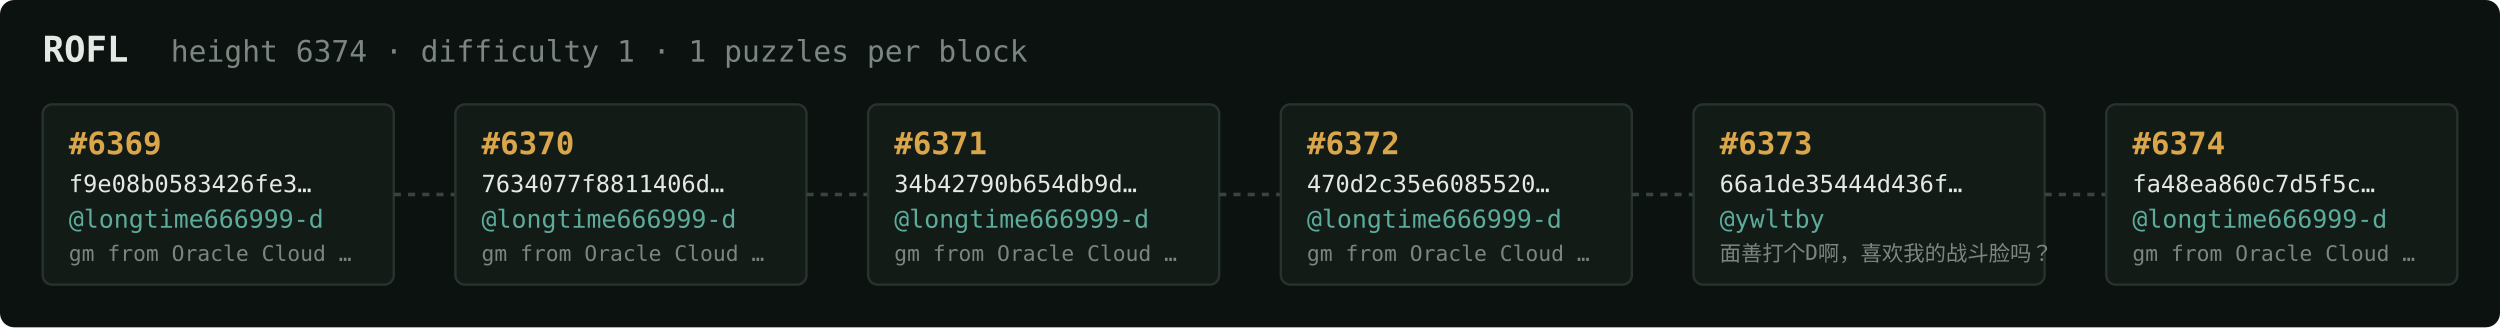
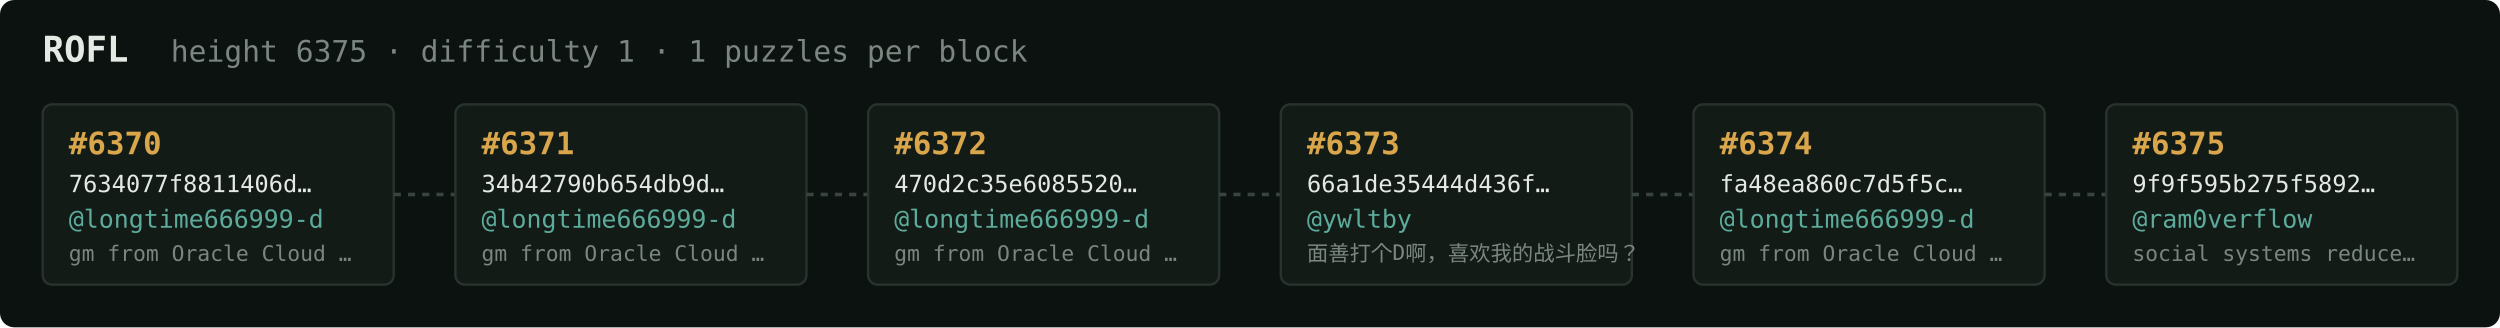
<svg xmlns="http://www.w3.org/2000/svg" width="1054" height="138" viewBox="0 0 1054 138" font-family="ui-monospace,SFMono-Regular,Menlo,monospace">
  <rect fill="#0c1210" width="1054" height="138" rx="6" />
  <text x="18" y="26" fill="#e5e9e3" font-size="15" font-weight="700">ROFL</text>
-   <text x="72" y="26" fill="#7a867f" font-size="12.5">height 6374 · difficulty 1 · 1 puzzles per block</text>
+   <text x="72" y="26" fill="#7a867f" font-size="12.5">height 6375 · difficulty 1 · 1 puzzles per block</text>
  <rect x="18" y="44" width="148" height="76" rx="4" fill="#131b17" stroke="#28332e" stroke-width="1" />
-   <text x="29" y="65" fill="#d9a64c" font-size="13" font-weight="700">#6369</text>
-   <text x="29" y="81" fill="#e5e9e3" font-size="10">f9e08b0583426fe3…</text>
+   <text x="29" y="65" fill="#d9a64c" font-size="13" font-weight="700">#6370</text>
+   <text x="29" y="81" fill="#e5e9e3" font-size="10">7634077f8811406d…</text>
  <text x="29" y="96" fill="#5cab9b" font-size="10.5">@longtime666999-d</text>
  <text x="29" y="110" fill="#7a867f" font-size="9">gm from Oracle Cloud …</text>
  <line x1="166" y1="82.0" x2="192" y2="82.0" stroke="#38443e" stroke-width="1.5" stroke-dasharray="3 3" />
  <rect x="192" y="44" width="148" height="76" rx="4" fill="#131b17" stroke="#28332e" stroke-width="1" />
-   <text x="203" y="65" fill="#d9a64c" font-size="13" font-weight="700">#6370</text>
-   <text x="203" y="81" fill="#e5e9e3" font-size="10">7634077f8811406d…</text>
+   <text x="203" y="65" fill="#d9a64c" font-size="13" font-weight="700">#6371</text>
+   <text x="203" y="81" fill="#e5e9e3" font-size="10">34b42790b654db9d…</text>
  <text x="203" y="96" fill="#5cab9b" font-size="10.5">@longtime666999-d</text>
  <text x="203" y="110" fill="#7a867f" font-size="9">gm from Oracle Cloud …</text>
  <line x1="340" y1="82.0" x2="366" y2="82.0" stroke="#38443e" stroke-width="1.5" stroke-dasharray="3 3" />
  <rect x="366" y="44" width="148" height="76" rx="4" fill="#131b17" stroke="#28332e" stroke-width="1" />
-   <text x="377" y="65" fill="#d9a64c" font-size="13" font-weight="700">#6371</text>
-   <text x="377" y="81" fill="#e5e9e3" font-size="10">34b42790b654db9d…</text>
+   <text x="377" y="65" fill="#d9a64c" font-size="13" font-weight="700">#6372</text>
+   <text x="377" y="81" fill="#e5e9e3" font-size="10">470d2c35e6085520…</text>
  <text x="377" y="96" fill="#5cab9b" font-size="10.5">@longtime666999-d</text>
  <text x="377" y="110" fill="#7a867f" font-size="9">gm from Oracle Cloud …</text>
  <line x1="514" y1="82.0" x2="540" y2="82.0" stroke="#38443e" stroke-width="1.5" stroke-dasharray="3 3" />
  <rect x="540" y="44" width="148" height="76" rx="4" fill="#131b17" stroke="#28332e" stroke-width="1" />
-   <text x="551" y="65" fill="#d9a64c" font-size="13" font-weight="700">#6372</text>
-   <text x="551" y="81" fill="#e5e9e3" font-size="10">470d2c35e6085520…</text>
-   <text x="551" y="96" fill="#5cab9b" font-size="10.5">@longtime666999-d</text>
-   <text x="551" y="110" fill="#7a867f" font-size="9">gm from Oracle Cloud …</text>
+   <text x="551" y="65" fill="#d9a64c" font-size="13" font-weight="700">#6373</text>
+   <text x="551" y="81" fill="#e5e9e3" font-size="10">66a1de35444d436f…</text>
+   <text x="551" y="96" fill="#5cab9b" font-size="10.5">@ywltby</text>
+   <text x="551" y="110" fill="#7a867f" font-size="9">面善打个D啊，喜欢我的战斗脸吗？</text>
  <line x1="688" y1="82.0" x2="714" y2="82.0" stroke="#38443e" stroke-width="1.5" stroke-dasharray="3 3" />
  <rect x="714" y="44" width="148" height="76" rx="4" fill="#131b17" stroke="#28332e" stroke-width="1" />
-   <text x="725" y="65" fill="#d9a64c" font-size="13" font-weight="700">#6373</text>
-   <text x="725" y="81" fill="#e5e9e3" font-size="10">66a1de35444d436f…</text>
-   <text x="725" y="96" fill="#5cab9b" font-size="10.5">@ywltby</text>
-   <text x="725" y="110" fill="#7a867f" font-size="9">面善打个D啊，喜欢我的战斗脸吗？</text>
+   <text x="725" y="65" fill="#d9a64c" font-size="13" font-weight="700">#6374</text>
+   <text x="725" y="81" fill="#e5e9e3" font-size="10">fa48ea860c7d5f5c…</text>
+   <text x="725" y="96" fill="#5cab9b" font-size="10.5">@longtime666999-d</text>
+   <text x="725" y="110" fill="#7a867f" font-size="9">gm from Oracle Cloud …</text>
  <line x1="862" y1="82.0" x2="888" y2="82.0" stroke="#38443e" stroke-width="1.5" stroke-dasharray="3 3" />
  <rect x="888" y="44" width="148" height="76" rx="4" fill="#131b17" stroke="#28332e" stroke-width="1" />
-   <text x="899" y="65" fill="#d9a64c" font-size="13" font-weight="700">#6374</text>
-   <text x="899" y="81" fill="#e5e9e3" font-size="10">fa48ea860c7d5f5c…</text>
-   <text x="899" y="96" fill="#5cab9b" font-size="10.5">@longtime666999-d</text>
-   <text x="899" y="110" fill="#7a867f" font-size="9">gm from Oracle Cloud …</text>
+   <text x="899" y="65" fill="#d9a64c" font-size="13" font-weight="700">#6375</text>
+   <text x="899" y="81" fill="#e5e9e3" font-size="10">9f9f595b275f5892…</text>
+   <text x="899" y="96" fill="#5cab9b" font-size="10.5">@ram0verflow</text>
+   <text x="899" y="110" fill="#7a867f" font-size="9">social systems reduce…</text>
</svg>
